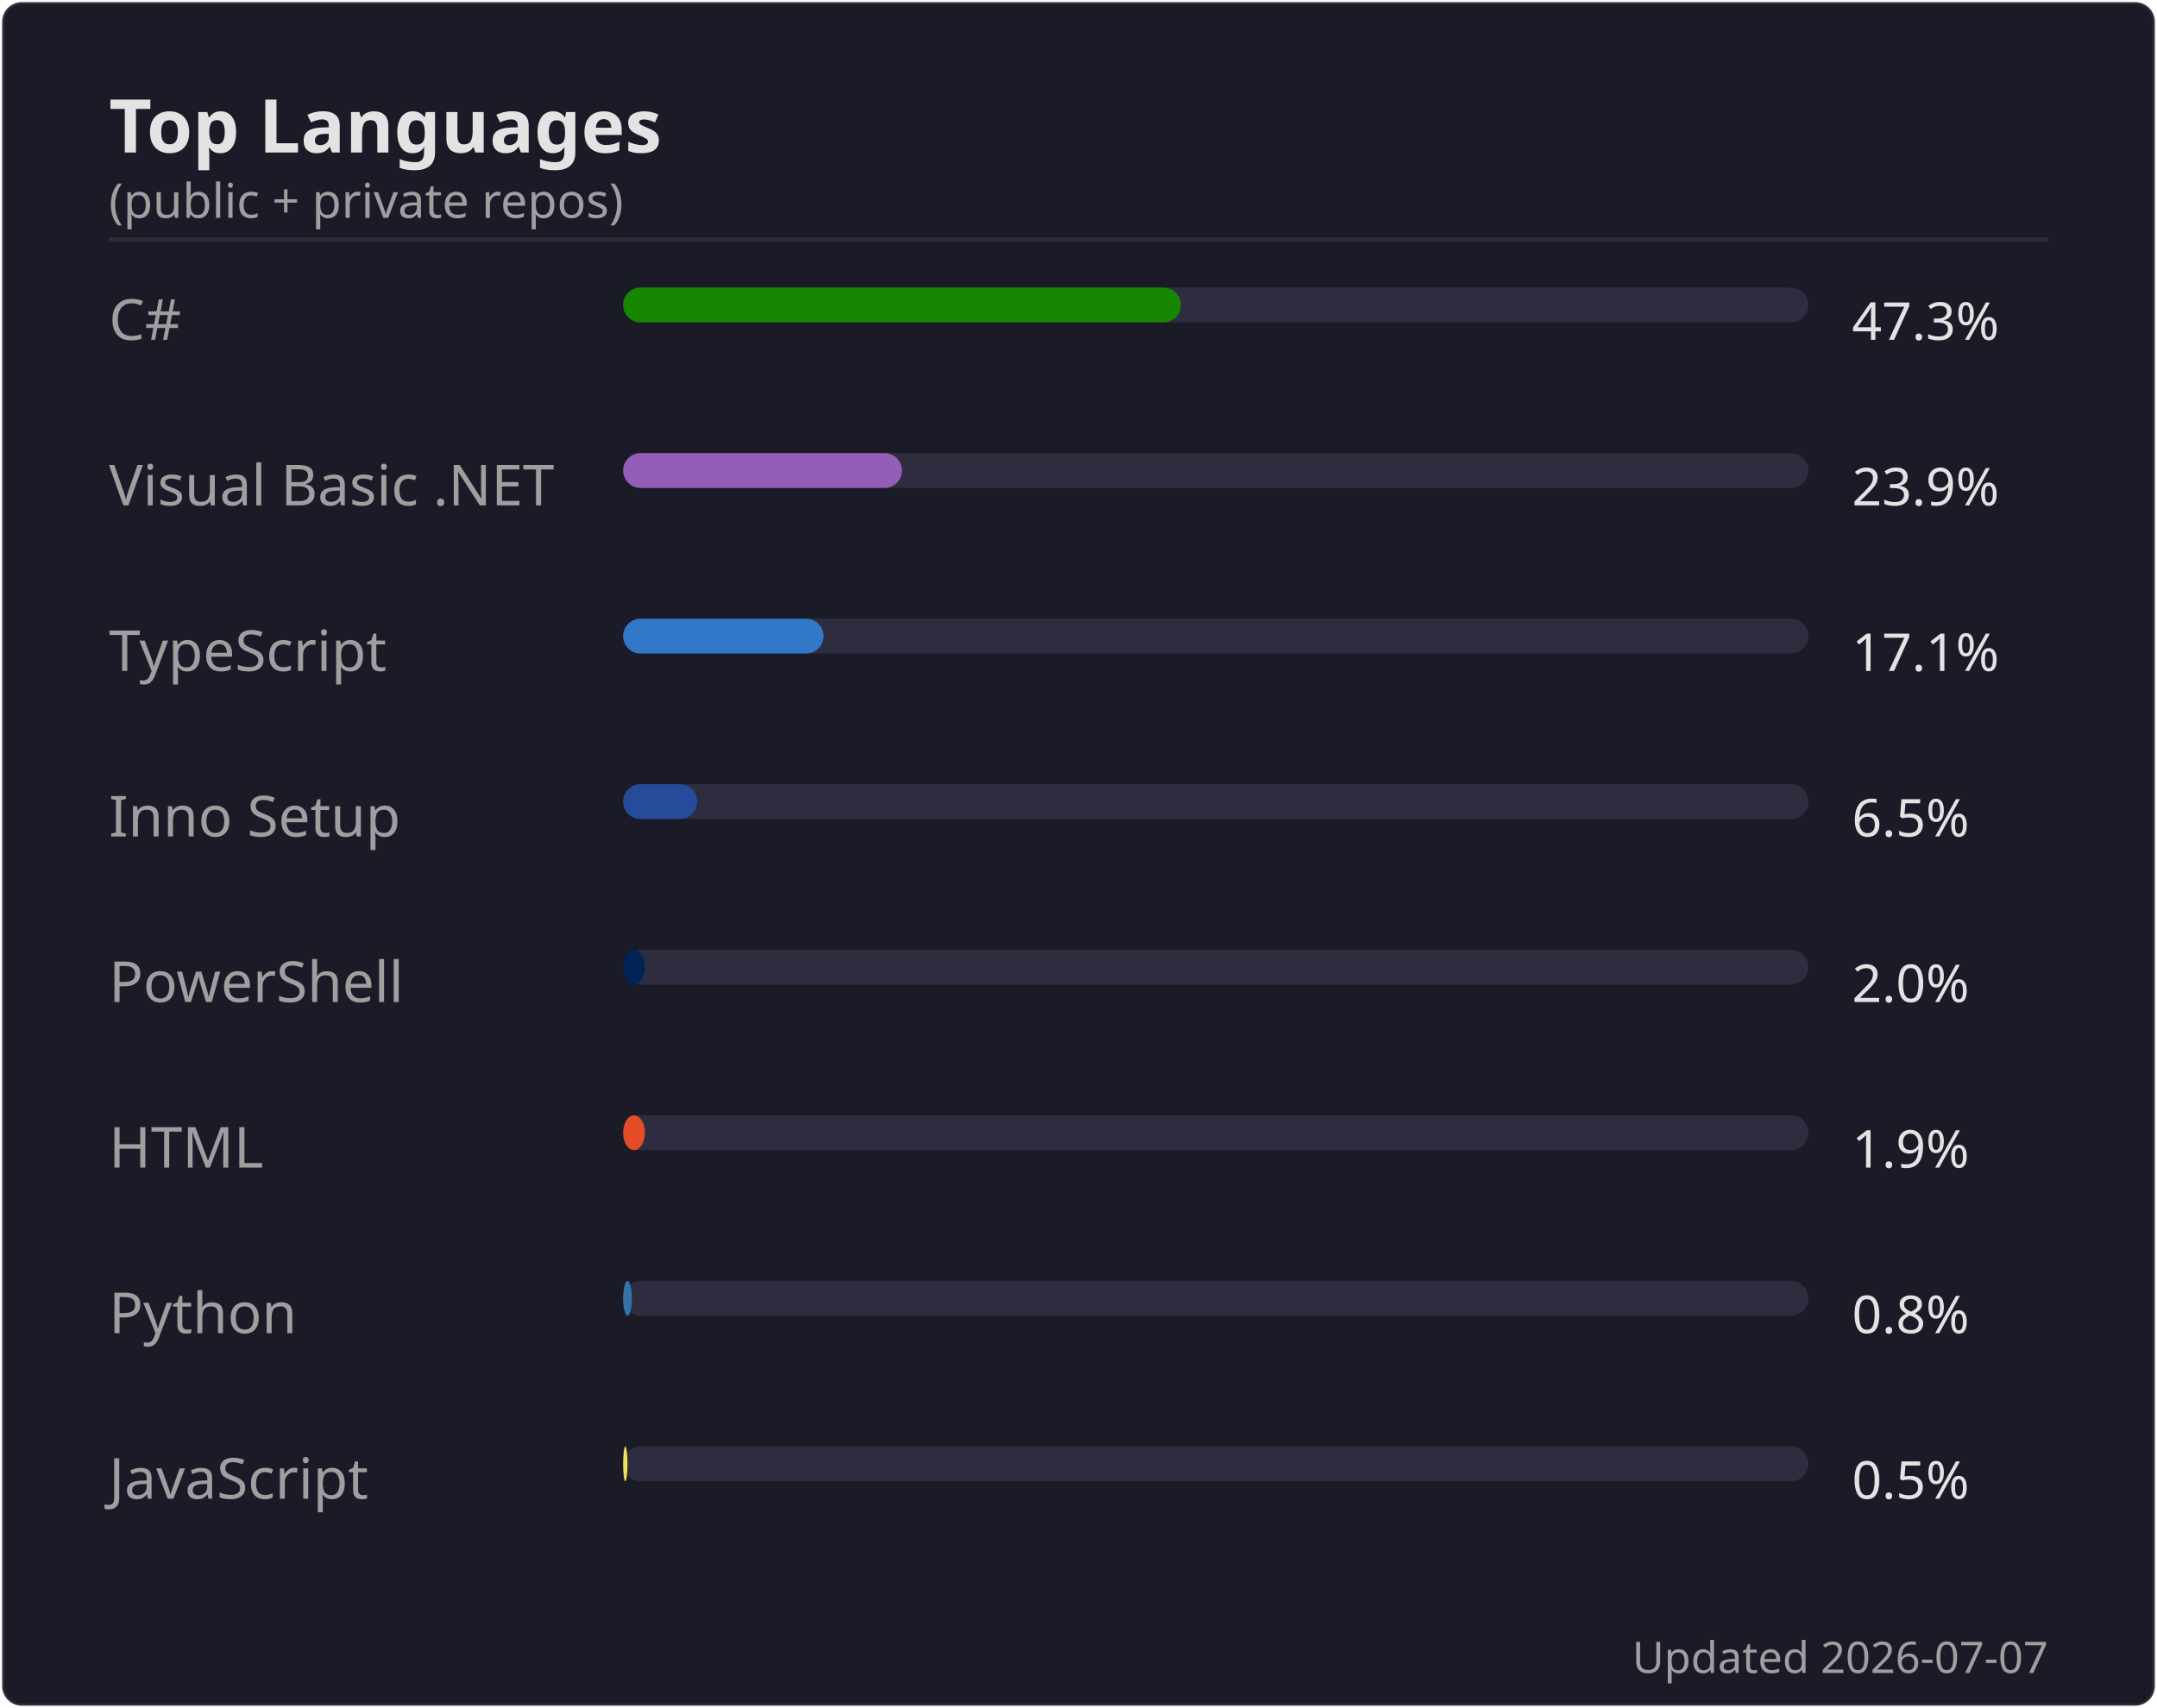
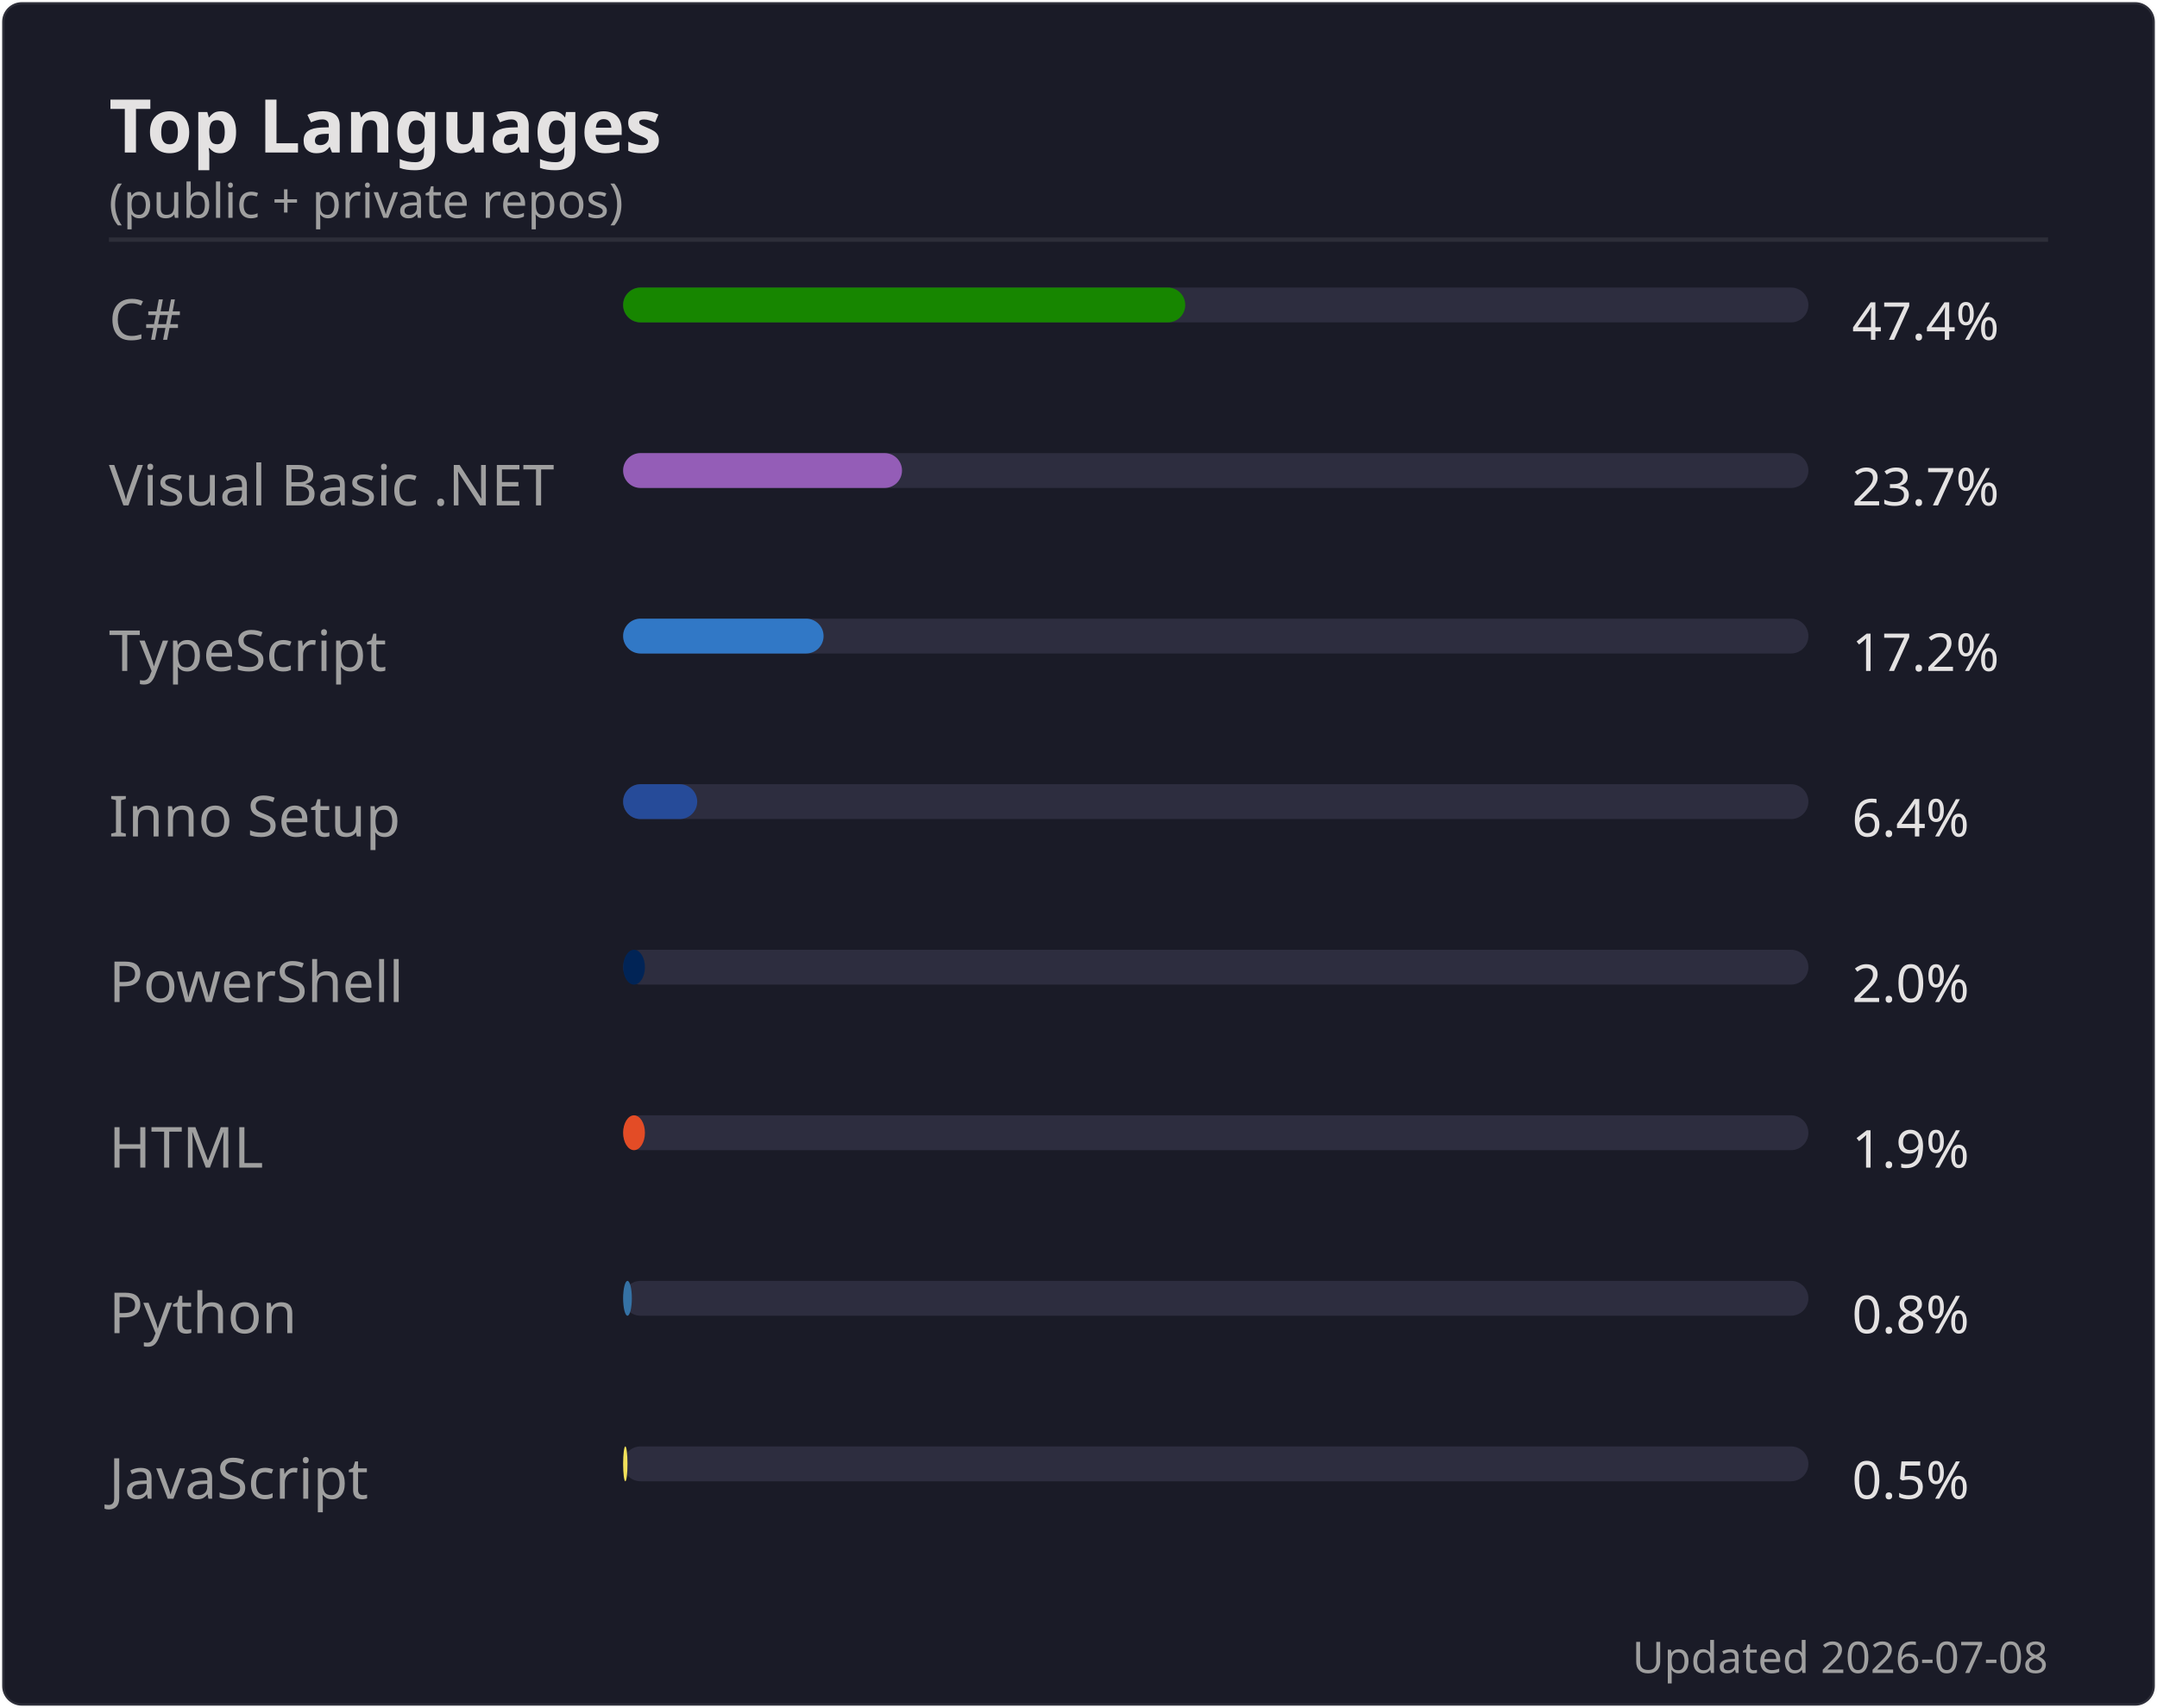
<svg xmlns="http://www.w3.org/2000/svg" width="495" height="392" viewBox="0 0 495 392">
  <rect width="494" height="391" x=".5" y=".5" rx="4.5" fill="#1a1b27" stroke="#e4e2e2" stroke-opacity=".1" />
  <text font-family="'Segoe UI', Ubuntu, 'Helvetica Neue', sans-serif" font-size="17" font-weight="600" fill="#e4e2e2" x="25" y="35" text-anchor="start">Top Languages</text>
  <text font-family="'Segoe UI', Ubuntu, 'Helvetica Neue', sans-serif" font-size="11" font-weight="400" fill="#9f9f9f" x="25" y="50" text-anchor="start">(public + private repos)</text>
  <line x1="25" x2="470" y1="55" y2="55" stroke="#e4e2e2" stroke-opacity=".1" />
  <text font-family="'Segoe UI', Ubuntu, 'Helvetica Neue', sans-serif" font-size="13" font-weight="400" fill="#9f9f9f" x="25" y="78" text-anchor="start">C#</text>
  <rect x="143" y="66" width="272" height="8" rx="4" fill="#2d2d3f" />
-   <rect x="143" y="66" width="128" height="8" rx="4" fill="#178600" />
-   <text font-family="'Segoe UI', Ubuntu, 'Helvetica Neue', sans-serif" font-size="12" font-weight="400" fill="#e4e2e2" x="425" y="78" text-anchor="start">47.3%</text>
+   <rect x="143" y="66" width="129" height="8" rx="4" fill="#178600" />
+   <text font-family="'Segoe UI', Ubuntu, 'Helvetica Neue', sans-serif" font-size="12" font-weight="400" fill="#e4e2e2" x="425" y="78" text-anchor="start">47.4%</text>
  <text font-family="'Segoe UI', Ubuntu, 'Helvetica Neue', sans-serif" font-size="13" font-weight="400" fill="#9f9f9f" x="25" y="116" text-anchor="start">Visual Basic .NET</text>
  <rect x="143" y="104" width="272" height="8" rx="4" fill="#2d2d3f" />
  <rect x="143" y="104" width="64" height="8" rx="4" fill="#945db7" />
-   <text font-family="'Segoe UI', Ubuntu, 'Helvetica Neue', sans-serif" font-size="12" font-weight="400" fill="#e4e2e2" x="425" y="116" text-anchor="start">23.9%</text>
+   <text font-family="'Segoe UI', Ubuntu, 'Helvetica Neue', sans-serif" font-size="12" font-weight="400" fill="#e4e2e2" x="425" y="116" text-anchor="start">23.7%</text>
  <text font-family="'Segoe UI', Ubuntu, 'Helvetica Neue', sans-serif" font-size="13" font-weight="400" fill="#9f9f9f" x="25" y="154" text-anchor="start">TypeScript</text>
  <rect x="143" y="142" width="272" height="8" rx="4" fill="#2d2d3f" />
  <rect x="143" y="142" width="46" height="8" rx="4" fill="#3178c6" />
-   <text font-family="'Segoe UI', Ubuntu, 'Helvetica Neue', sans-serif" font-size="12" font-weight="400" fill="#e4e2e2" x="425" y="154" text-anchor="start">17.1%</text>
+   <text font-family="'Segoe UI', Ubuntu, 'Helvetica Neue', sans-serif" font-size="12" font-weight="400" fill="#e4e2e2" x="425" y="154" text-anchor="start">17.2%</text>
  <text font-family="'Segoe UI', Ubuntu, 'Helvetica Neue', sans-serif" font-size="13" font-weight="400" fill="#9f9f9f" x="25" y="192" text-anchor="start">Inno Setup</text>
  <rect x="143" y="180" width="272" height="8" rx="4" fill="#2d2d3f" />
  <rect x="143" y="180" width="17" height="8" rx="4" fill="#264b99" />
-   <text font-family="'Segoe UI', Ubuntu, 'Helvetica Neue', sans-serif" font-size="12" font-weight="400" fill="#e4e2e2" x="425" y="192" text-anchor="start">6.5%</text>
+   <text font-family="'Segoe UI', Ubuntu, 'Helvetica Neue', sans-serif" font-size="12" font-weight="400" fill="#e4e2e2" x="425" y="192" text-anchor="start">6.4%</text>
  <text font-family="'Segoe UI', Ubuntu, 'Helvetica Neue', sans-serif" font-size="13" font-weight="400" fill="#9f9f9f" x="25" y="230" text-anchor="start">PowerShell</text>
  <rect x="143" y="218" width="272" height="8" rx="4" fill="#2d2d3f" />
  <rect x="143" y="218" width="5" height="8" rx="4" fill="#012456" />
  <text font-family="'Segoe UI', Ubuntu, 'Helvetica Neue', sans-serif" font-size="12" font-weight="400" fill="#e4e2e2" x="425" y="230" text-anchor="start">2.0%</text>
  <text font-family="'Segoe UI', Ubuntu, 'Helvetica Neue', sans-serif" font-size="13" font-weight="400" fill="#9f9f9f" x="25" y="268" text-anchor="start">HTML</text>
  <rect x="143" y="256" width="272" height="8" rx="4" fill="#2d2d3f" />
  <rect x="143" y="256" width="5" height="8" rx="4" fill="#e34c26" />
  <text font-family="'Segoe UI', Ubuntu, 'Helvetica Neue', sans-serif" font-size="12" font-weight="400" fill="#e4e2e2" x="425" y="268" text-anchor="start">1.9%</text>
  <text font-family="'Segoe UI', Ubuntu, 'Helvetica Neue', sans-serif" font-size="13" font-weight="400" fill="#9f9f9f" x="25" y="306" text-anchor="start">Python</text>
  <rect x="143" y="294" width="272" height="8" rx="4" fill="#2d2d3f" />
  <rect x="143" y="294" width="2" height="8" rx="4" fill="#3572A5" />
  <text font-family="'Segoe UI', Ubuntu, 'Helvetica Neue', sans-serif" font-size="12" font-weight="400" fill="#e4e2e2" x="425" y="306" text-anchor="start">0.8%</text>
  <text font-family="'Segoe UI', Ubuntu, 'Helvetica Neue', sans-serif" font-size="13" font-weight="400" fill="#9f9f9f" x="25" y="344" text-anchor="start">JavaScript</text>
  <rect x="143" y="332" width="272" height="8" rx="4" fill="#2d2d3f" />
  <rect x="143" y="332" width="1" height="8" rx="4" fill="#f1e05a" />
  <text font-family="'Segoe UI', Ubuntu, 'Helvetica Neue', sans-serif" font-size="12" font-weight="400" fill="#e4e2e2" x="425" y="344" text-anchor="start">0.5%</text>
-   <text font-family="'Segoe UI', Ubuntu, 'Helvetica Neue', sans-serif" font-size="10" font-weight="400" fill="#9f9f9f" x="470" y="384" text-anchor="end">Updated 2026-07-07</text>
+   <text font-family="'Segoe UI', Ubuntu, 'Helvetica Neue', sans-serif" font-size="10" font-weight="400" fill="#9f9f9f" x="470" y="384" text-anchor="end">Updated 2026-07-08</text>
</svg>
